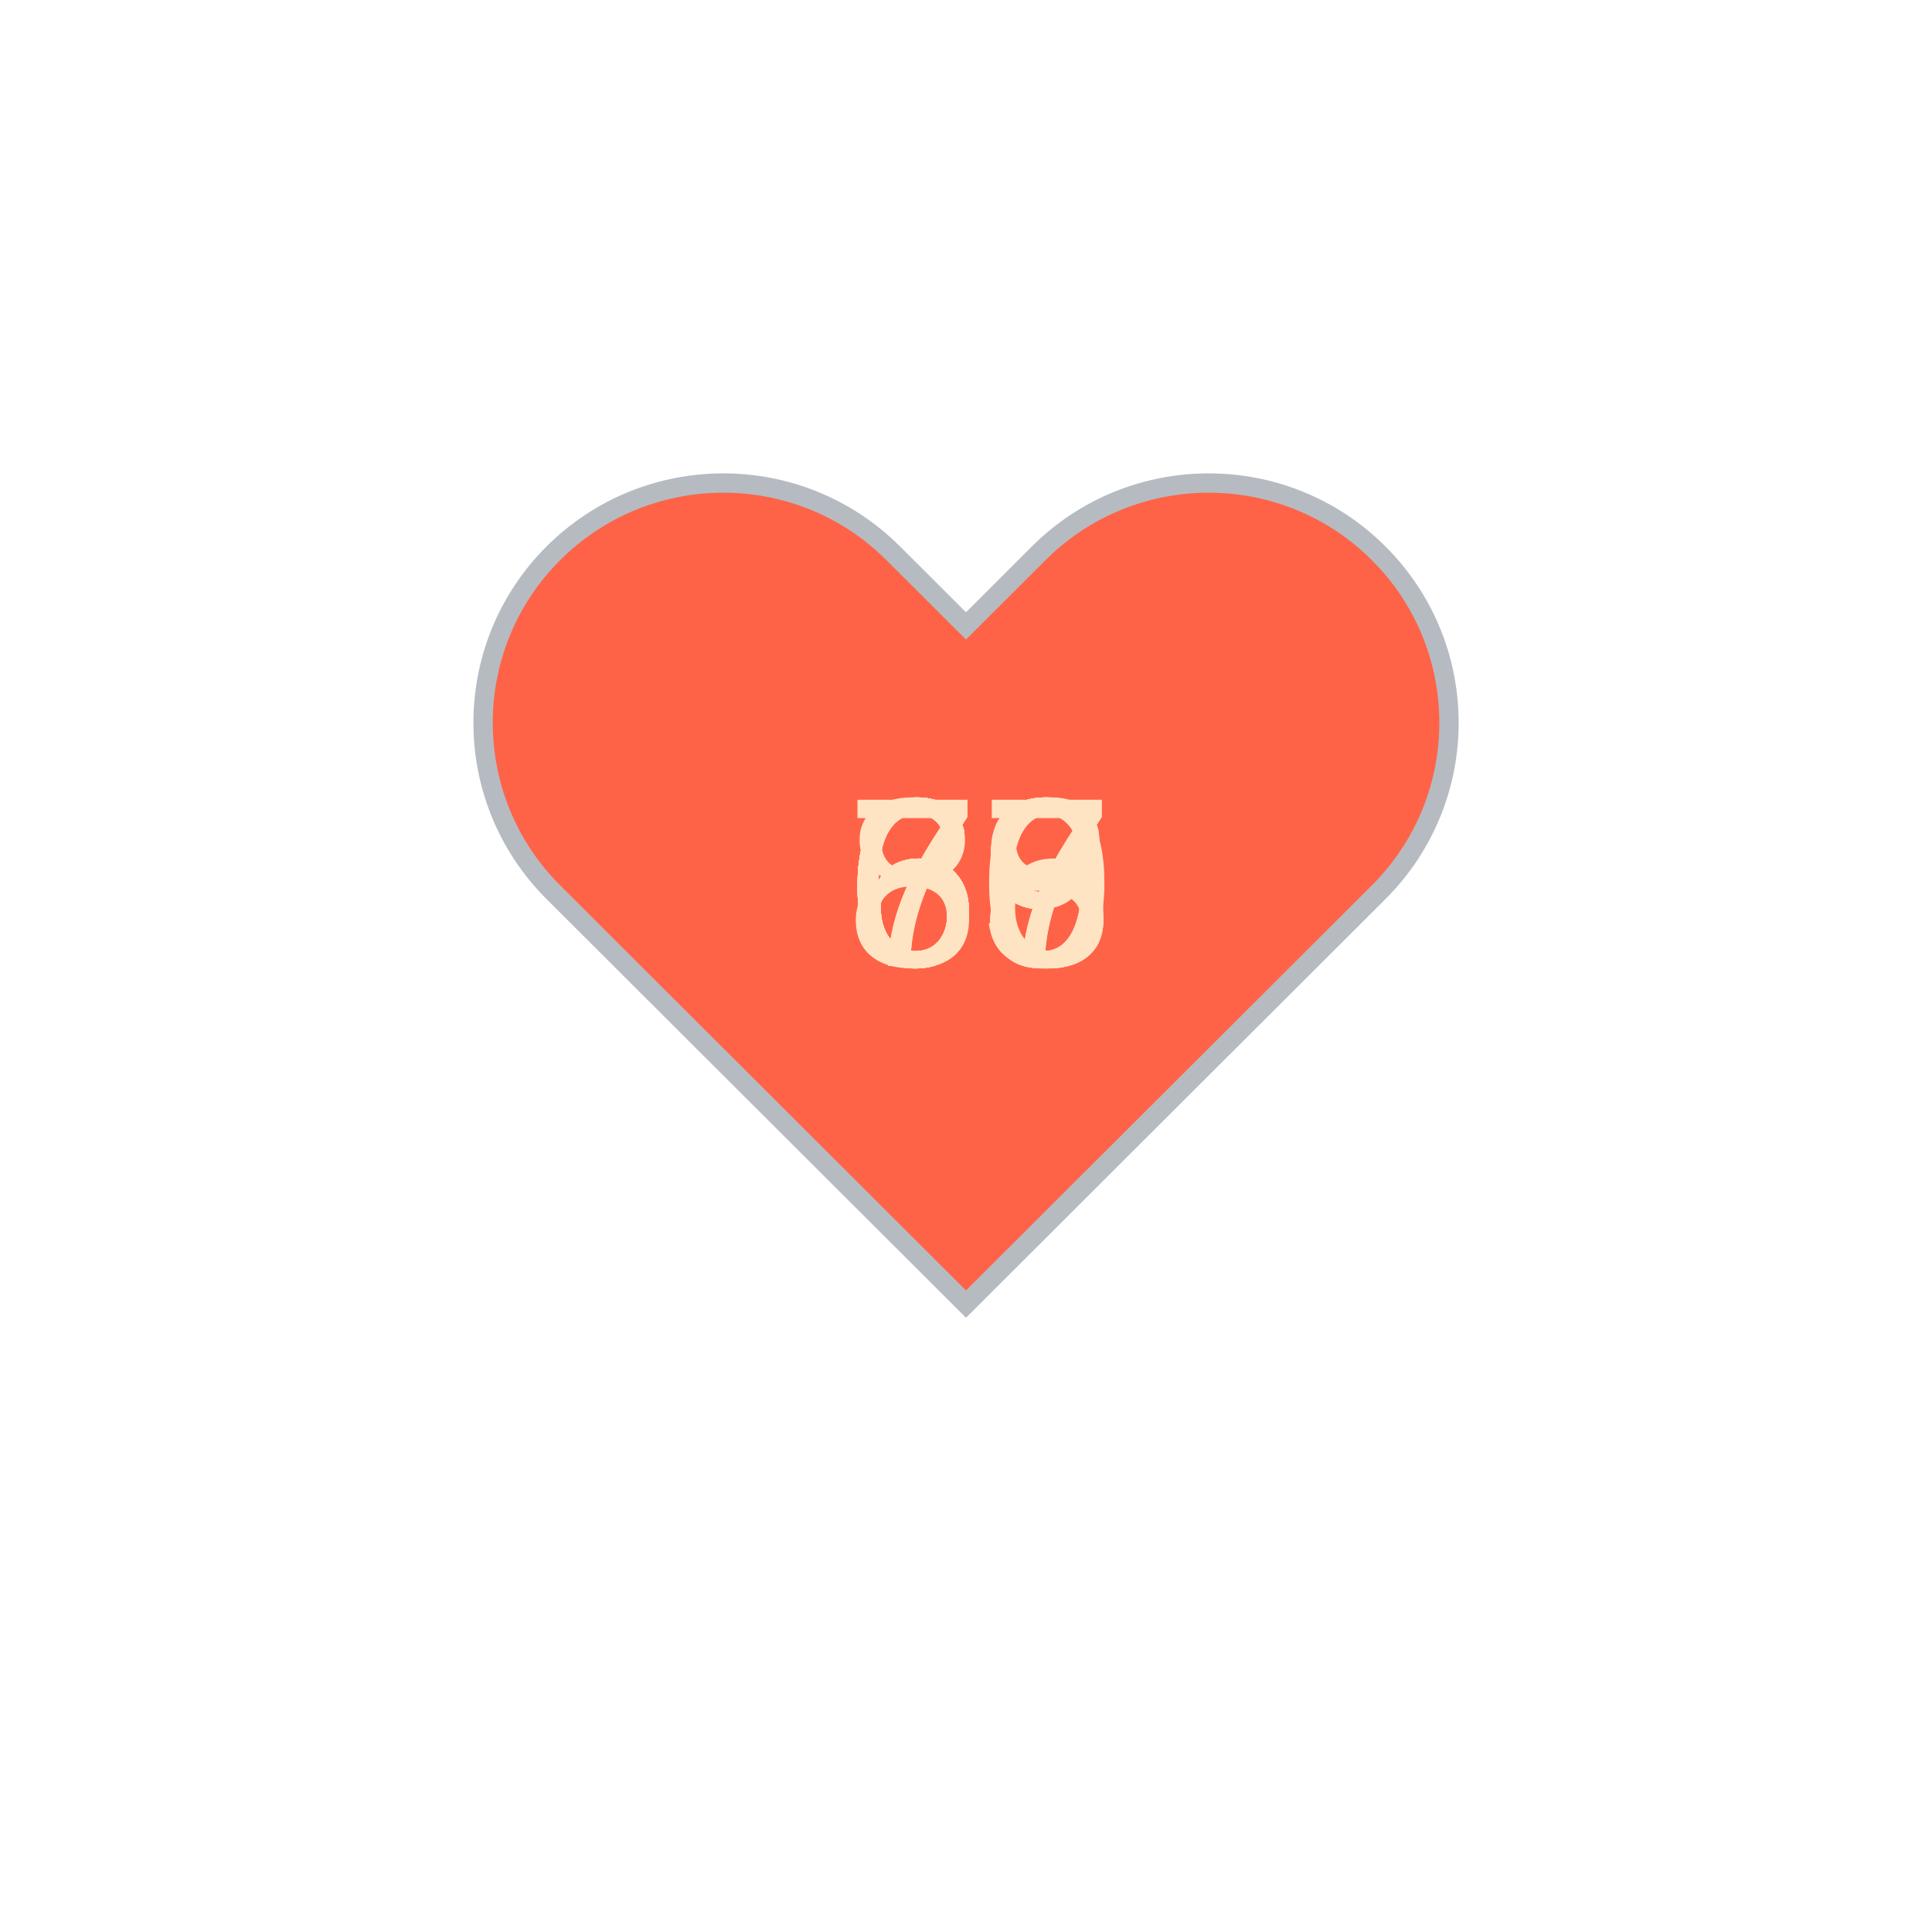
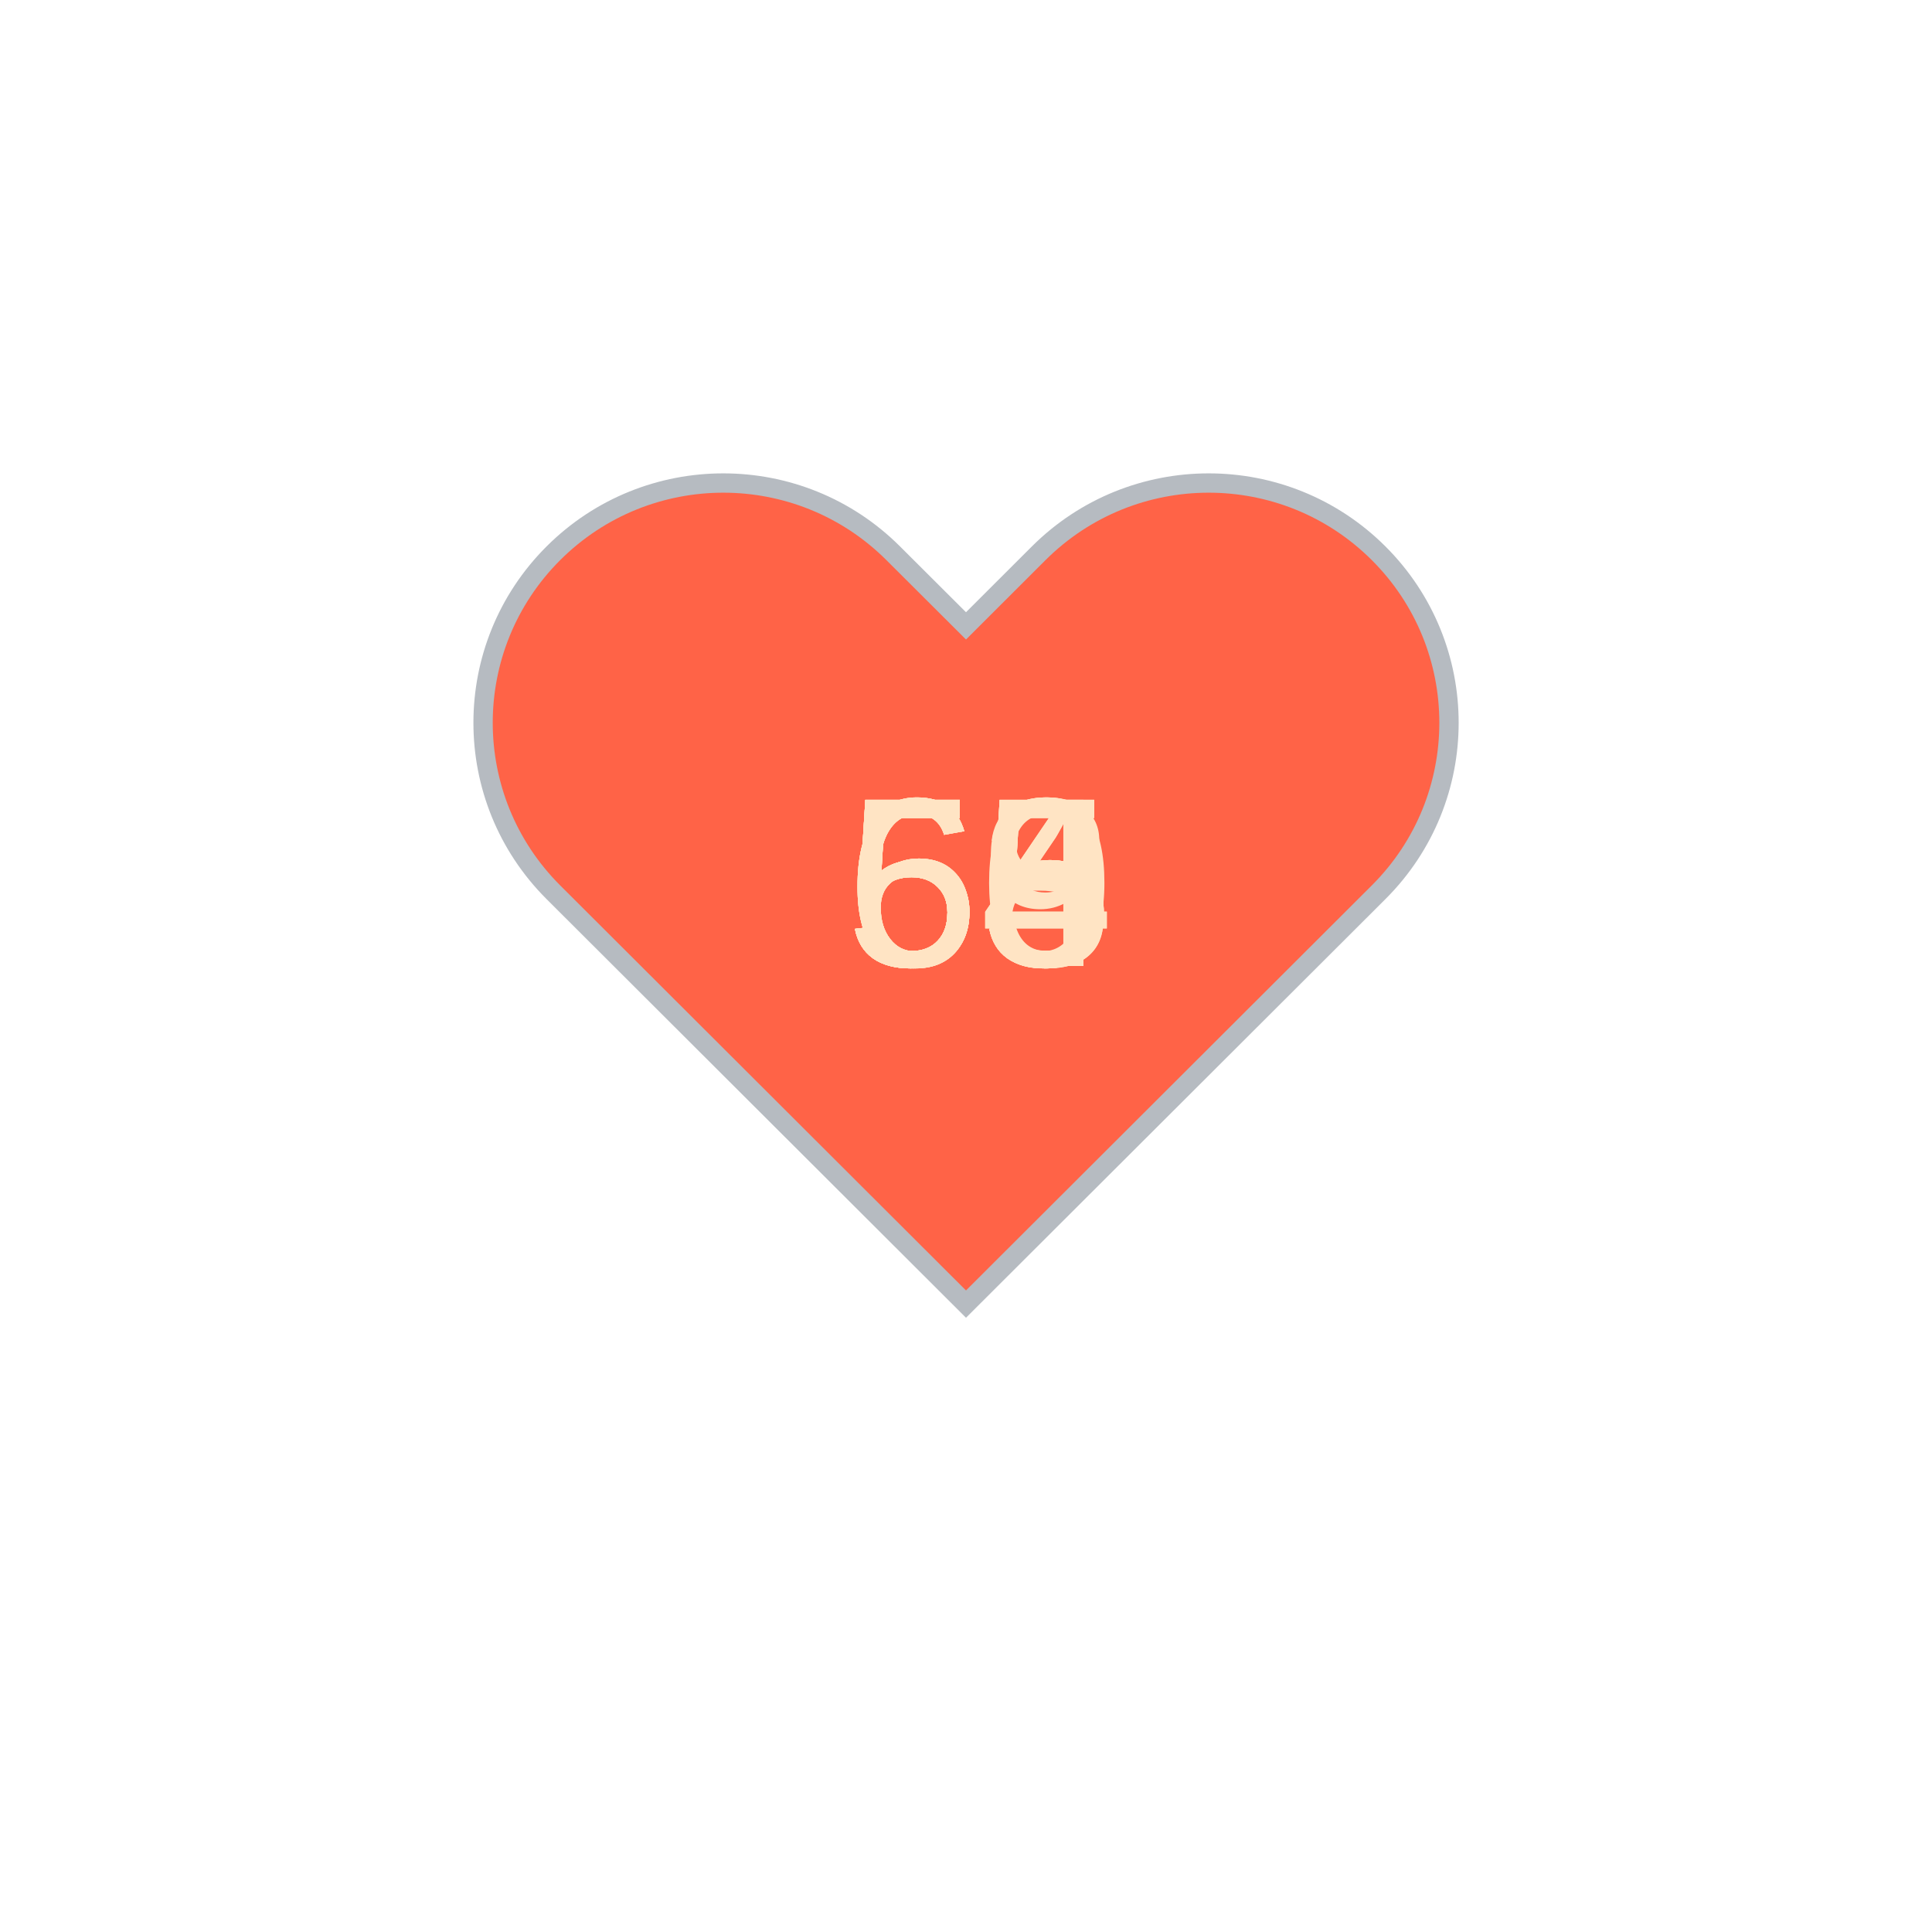
<svg xmlns="http://www.w3.org/2000/svg" baseProfile="full" height="150" version="1.1" viewBox="0,0,200,200" width="150">
  <defs />
  <g transform="translate(100 100)">
    <path d="M92.71,7.27L92.71,7.27c-9.71-9.69-25.46-9.69-35.18,0L50,14.79l-7.54-7.52C32.75-2.42,17-2.42,7.29,7.27v0 c-9.71,9.69-9.71,25.41,0,35.1L50,85l42.71-42.63C102.43,32.68,102.43,16.96,92.71,7.27z" fill="tomato" stroke="#B6BBC1" stroke-width="2" transform="translate(-50 -50)" />
    <animateTransform additive="sum" attributeName="transform" dur="1.2s" repeatCount="indefinite" type="scale" values="1; 1.5; 1.25; 1.5; 1.5; 1;" />
-     <text fill="bisque" style="font-size:25px; font-family:Arial" transform="translate(-12.5 0)">66<animate attributeName="visibility" dur="12.0s" keyTimes="0;0.1;0.2;0.3;0.4;0.5;0.6;0.7;0.8;0.9;1.0" repeatCount="indefinite" values="visible;hidden;hidden;hidden;hidden;hidden;hidden;hidden;hidden;hidden;hidden" />
+     <text fill="bisque" style="font-size:25px; font-family:Arial" transform="translate(-12.5 0)">54<animate attributeName="visibility" dur="12.0s" keyTimes="0;0.1;0.2;0.3;0.4;0.5;0.6;0.7;0.8;0.9;1.0" repeatCount="indefinite" values="visible;hidden;hidden;hidden;hidden;hidden;hidden;hidden;hidden;hidden;hidden" />
    </text>
-     <text fill="bisque" style="font-size:25px; font-family:Arial" transform="translate(-12.5 0)">67<animate attributeName="visibility" dur="12.0s" keyTimes="0;0.1;0.2;0.3;0.4;0.5;0.6;0.7;0.8;0.9;1.0" repeatCount="indefinite" values="hidden;visible;hidden;hidden;hidden;hidden;hidden;hidden;hidden;hidden;hidden" />
+     <text fill="bisque" style="font-size:25px; font-family:Arial" transform="translate(-12.5 0)">54<animate attributeName="visibility" dur="12.0s" keyTimes="0;0.1;0.2;0.3;0.4;0.5;0.6;0.7;0.8;0.9;1.0" repeatCount="indefinite" values="hidden;visible;hidden;hidden;hidden;hidden;hidden;hidden;hidden;hidden;hidden" />
    </text>
-     <text fill="bisque" style="font-size:25px; font-family:Arial" transform="translate(-12.5 0)">68<animate attributeName="visibility" dur="12.0s" keyTimes="0;0.1;0.2;0.3;0.4;0.5;0.6;0.7;0.8;0.9;1.0" repeatCount="indefinite" values="hidden;hidden;visible;hidden;hidden;hidden;hidden;hidden;hidden;hidden;hidden" />
+     <text fill="bisque" style="font-size:25px; font-family:Arial" transform="translate(-12.5 0)">55<animate attributeName="visibility" dur="12.0s" keyTimes="0;0.1;0.2;0.3;0.4;0.5;0.6;0.7;0.8;0.9;1.0" repeatCount="indefinite" values="hidden;hidden;visible;hidden;hidden;hidden;hidden;hidden;hidden;hidden;hidden" />
    </text>
-     <text fill="bisque" style="font-size:25px; font-family:Arial" transform="translate(-12.5 0)">68<animate attributeName="visibility" dur="12.0s" keyTimes="0;0.1;0.2;0.3;0.4;0.5;0.6;0.7;0.8;0.9;1.0" repeatCount="indefinite" values="hidden;hidden;hidden;visible;hidden;hidden;hidden;hidden;hidden;hidden;hidden" />
+     <text fill="bisque" style="font-size:25px; font-family:Arial" transform="translate(-12.5 0)">55<animate attributeName="visibility" dur="12.0s" keyTimes="0;0.1;0.2;0.3;0.4;0.5;0.6;0.7;0.8;0.9;1.0" repeatCount="indefinite" values="hidden;hidden;hidden;visible;hidden;hidden;hidden;hidden;hidden;hidden;hidden" />
    </text>
-     <text fill="bisque" style="font-size:25px; font-family:Arial" transform="translate(-12.5 0)">69<animate attributeName="visibility" dur="12.0s" keyTimes="0;0.1;0.2;0.3;0.4;0.5;0.6;0.7;0.8;0.9;1.0" repeatCount="indefinite" values="hidden;hidden;hidden;hidden;visible;hidden;hidden;hidden;hidden;hidden;hidden" />
+     <text fill="bisque" style="font-size:25px; font-family:Arial" transform="translate(-12.5 0)">58<animate attributeName="visibility" dur="12.0s" keyTimes="0;0.1;0.2;0.3;0.4;0.5;0.6;0.7;0.8;0.9;1.0" repeatCount="indefinite" values="hidden;hidden;hidden;hidden;visible;hidden;hidden;hidden;hidden;hidden;hidden" />
    </text>
-     <text fill="bisque" style="font-size:25px; font-family:Arial" transform="translate(-12.5 0)">79<animate attributeName="visibility" dur="12.0s" keyTimes="0;0.1;0.2;0.3;0.4;0.5;0.6;0.7;0.8;0.9;1.0" repeatCount="indefinite" values="hidden;hidden;hidden;hidden;hidden;visible;hidden;hidden;hidden;hidden;hidden" />
+     <text fill="bisque" style="font-size:25px; font-family:Arial" transform="translate(-12.5 0)">55<animate attributeName="visibility" dur="12.0s" keyTimes="0;0.1;0.2;0.3;0.4;0.5;0.6;0.7;0.8;0.9;1.0" repeatCount="indefinite" values="hidden;hidden;hidden;hidden;hidden;visible;hidden;hidden;hidden;hidden;hidden" />
    </text>
-     <text fill="bisque" style="font-size:25px; font-family:Arial" transform="translate(-12.5 0)">79<animate attributeName="visibility" dur="12.0s" keyTimes="0;0.1;0.2;0.3;0.4;0.5;0.6;0.7;0.8;0.9;1.0" repeatCount="indefinite" values="hidden;hidden;hidden;hidden;hidden;hidden;visible;hidden;hidden;hidden;hidden" />
+     <text fill="bisque" style="font-size:25px; font-family:Arial" transform="translate(-12.5 0)">63<animate attributeName="visibility" dur="12.0s" keyTimes="0;0.1;0.2;0.3;0.4;0.5;0.6;0.7;0.8;0.9;1.0" repeatCount="indefinite" values="hidden;hidden;hidden;hidden;hidden;hidden;visible;hidden;hidden;hidden;hidden" />
    </text>
-     <text fill="bisque" style="font-size:25px; font-family:Arial" transform="translate(-12.5 0)">80<animate attributeName="visibility" dur="12.0s" keyTimes="0;0.1;0.2;0.3;0.4;0.5;0.6;0.7;0.8;0.9;1.0" repeatCount="indefinite" values="hidden;hidden;hidden;hidden;hidden;hidden;hidden;visible;hidden;hidden;hidden" />
+     <text fill="bisque" style="font-size:25px; font-family:Arial" transform="translate(-12.5 0)">65<animate attributeName="visibility" dur="12.0s" keyTimes="0;0.1;0.2;0.3;0.4;0.5;0.6;0.7;0.8;0.9;1.0" repeatCount="indefinite" values="hidden;hidden;hidden;hidden;hidden;hidden;hidden;visible;hidden;hidden;hidden" />
    </text>
-     <text fill="bisque" style="font-size:25px; font-family:Arial" transform="translate(-12.5 0)">63<animate attributeName="visibility" dur="12.0s" keyTimes="0;0.1;0.2;0.3;0.4;0.5;0.6;0.7;0.8;0.9;1.0" repeatCount="indefinite" values="hidden;hidden;hidden;hidden;hidden;hidden;hidden;hidden;visible;hidden;hidden" />
+     <text fill="bisque" style="font-size:25px; font-family:Arial" transform="translate(-12.5 0)">69<animate attributeName="visibility" dur="12.0s" keyTimes="0;0.1;0.2;0.3;0.4;0.5;0.6;0.7;0.8;0.9;1.0" repeatCount="indefinite" values="hidden;hidden;hidden;hidden;hidden;hidden;hidden;hidden;visible;hidden;hidden" />
    </text>
-     <text fill="bisque" style="font-size:25px; font-family:Arial" transform="translate(-12.5 0)">67<animate attributeName="visibility" dur="12.0s" keyTimes="0;0.1;0.2;0.3;0.4;0.5;0.6;0.7;0.8;0.9;1.0" repeatCount="indefinite" values="hidden;hidden;hidden;hidden;hidden;hidden;hidden;hidden;hidden;visible;hidden" />
+     <text fill="bisque" style="font-size:25px; font-family:Arial" transform="translate(-12.5 0)">60<animate attributeName="visibility" dur="12.0s" keyTimes="0;0.1;0.2;0.3;0.4;0.5;0.6;0.7;0.8;0.9;1.0" repeatCount="indefinite" values="hidden;hidden;hidden;hidden;hidden;hidden;hidden;hidden;hidden;visible;hidden" />
    </text>
  </g>
</svg>
